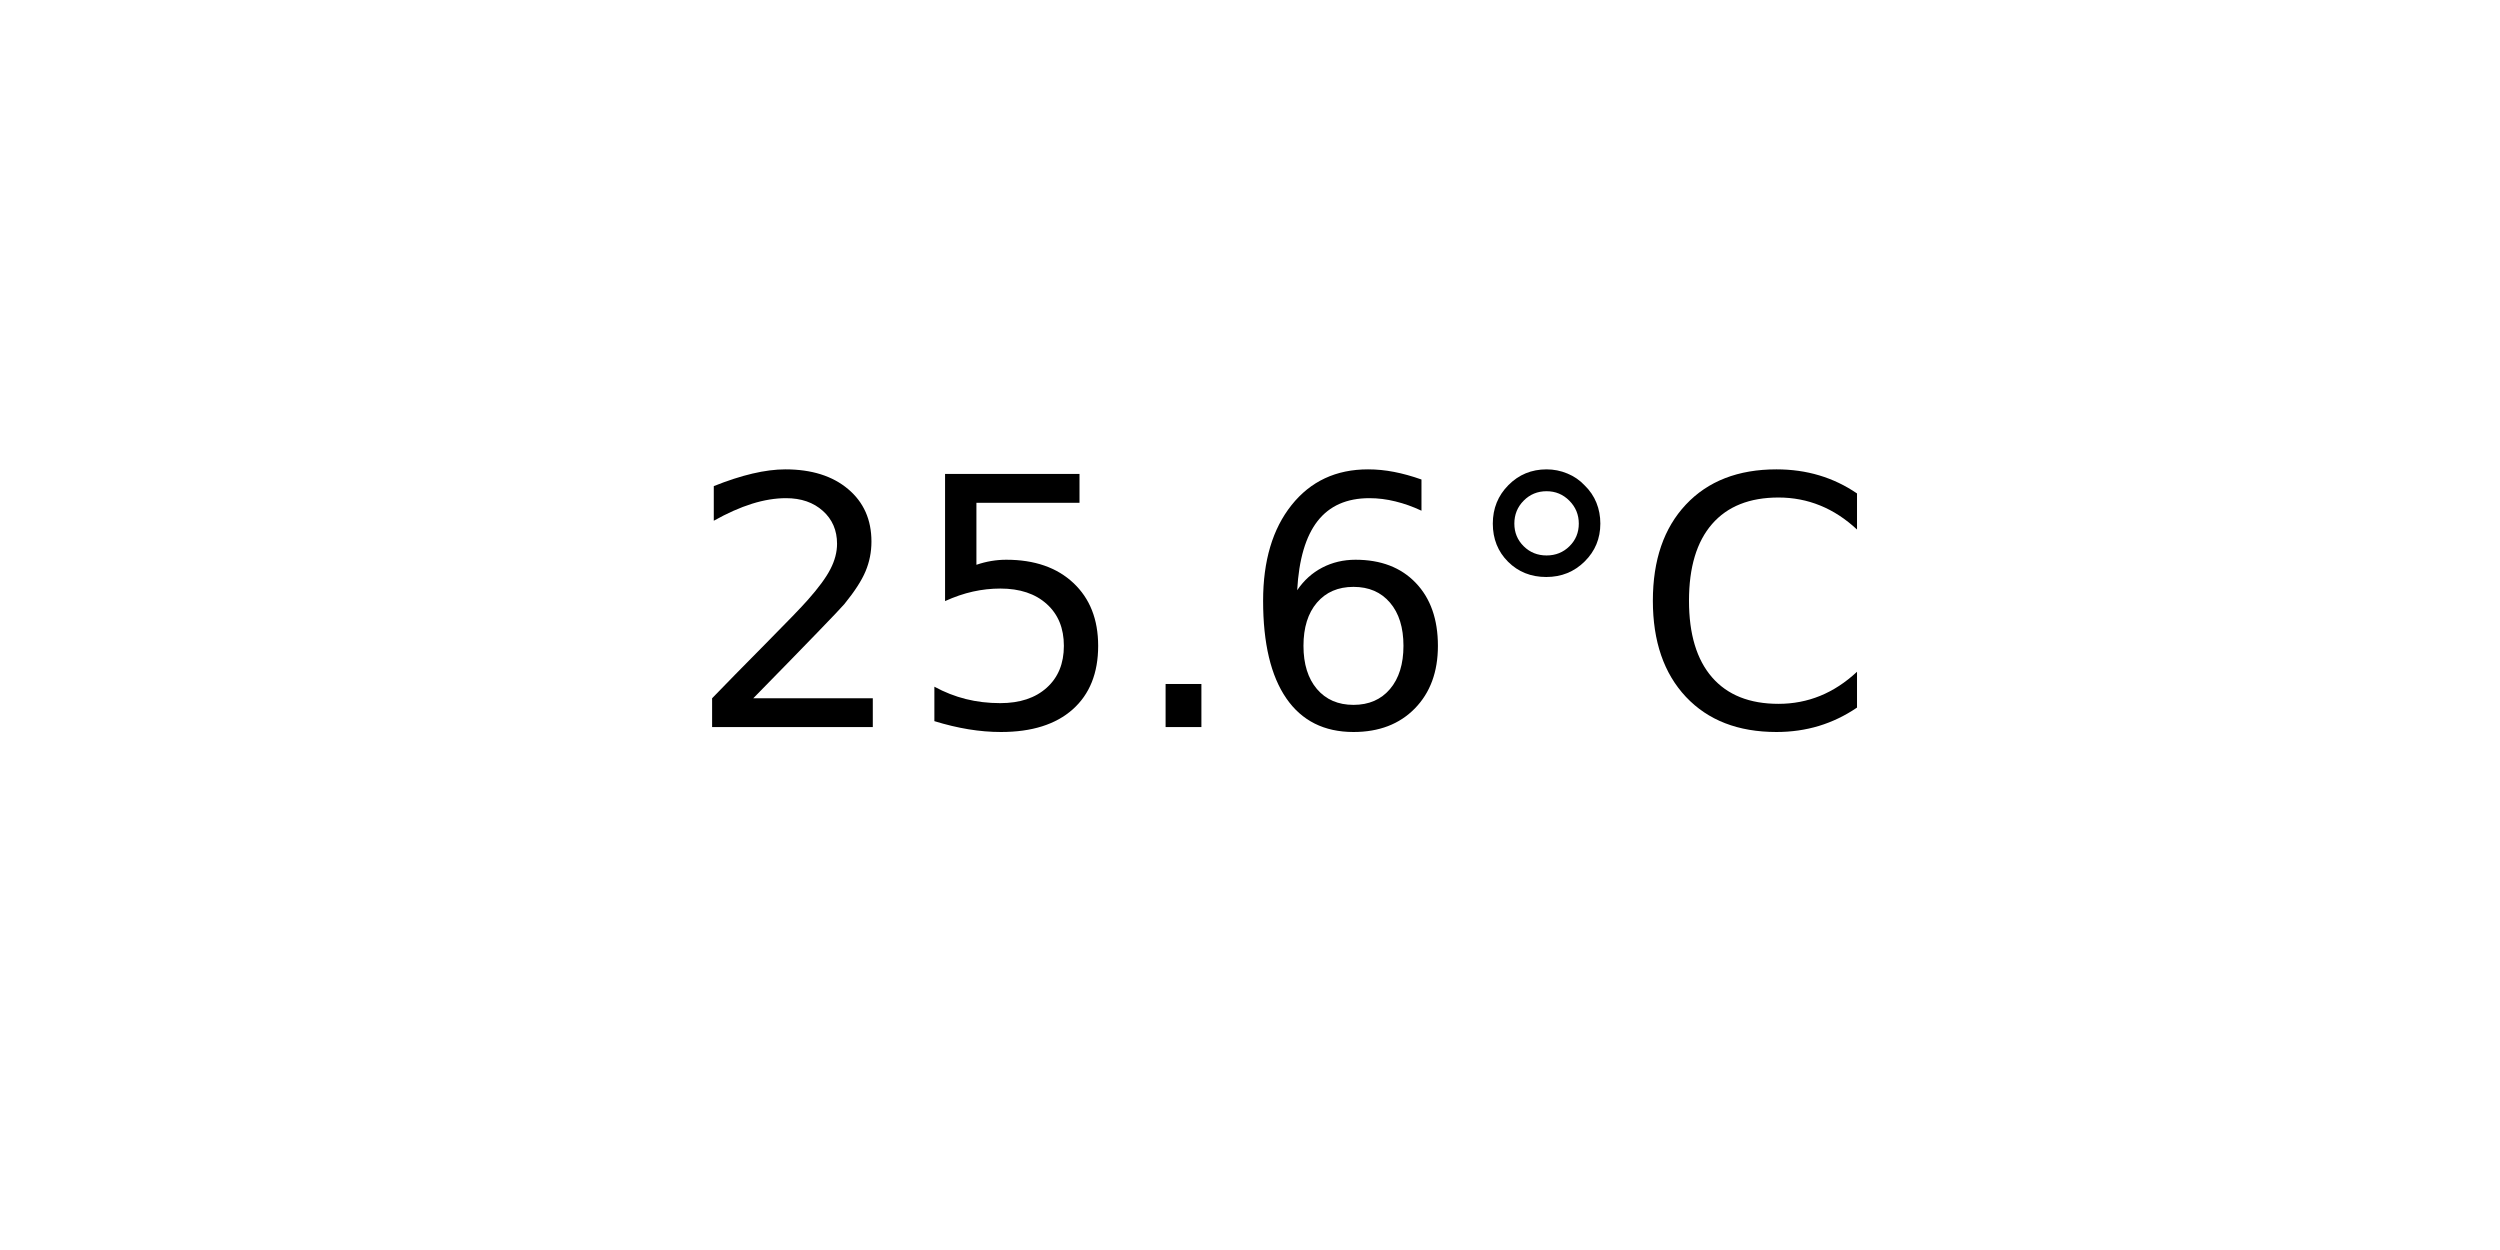
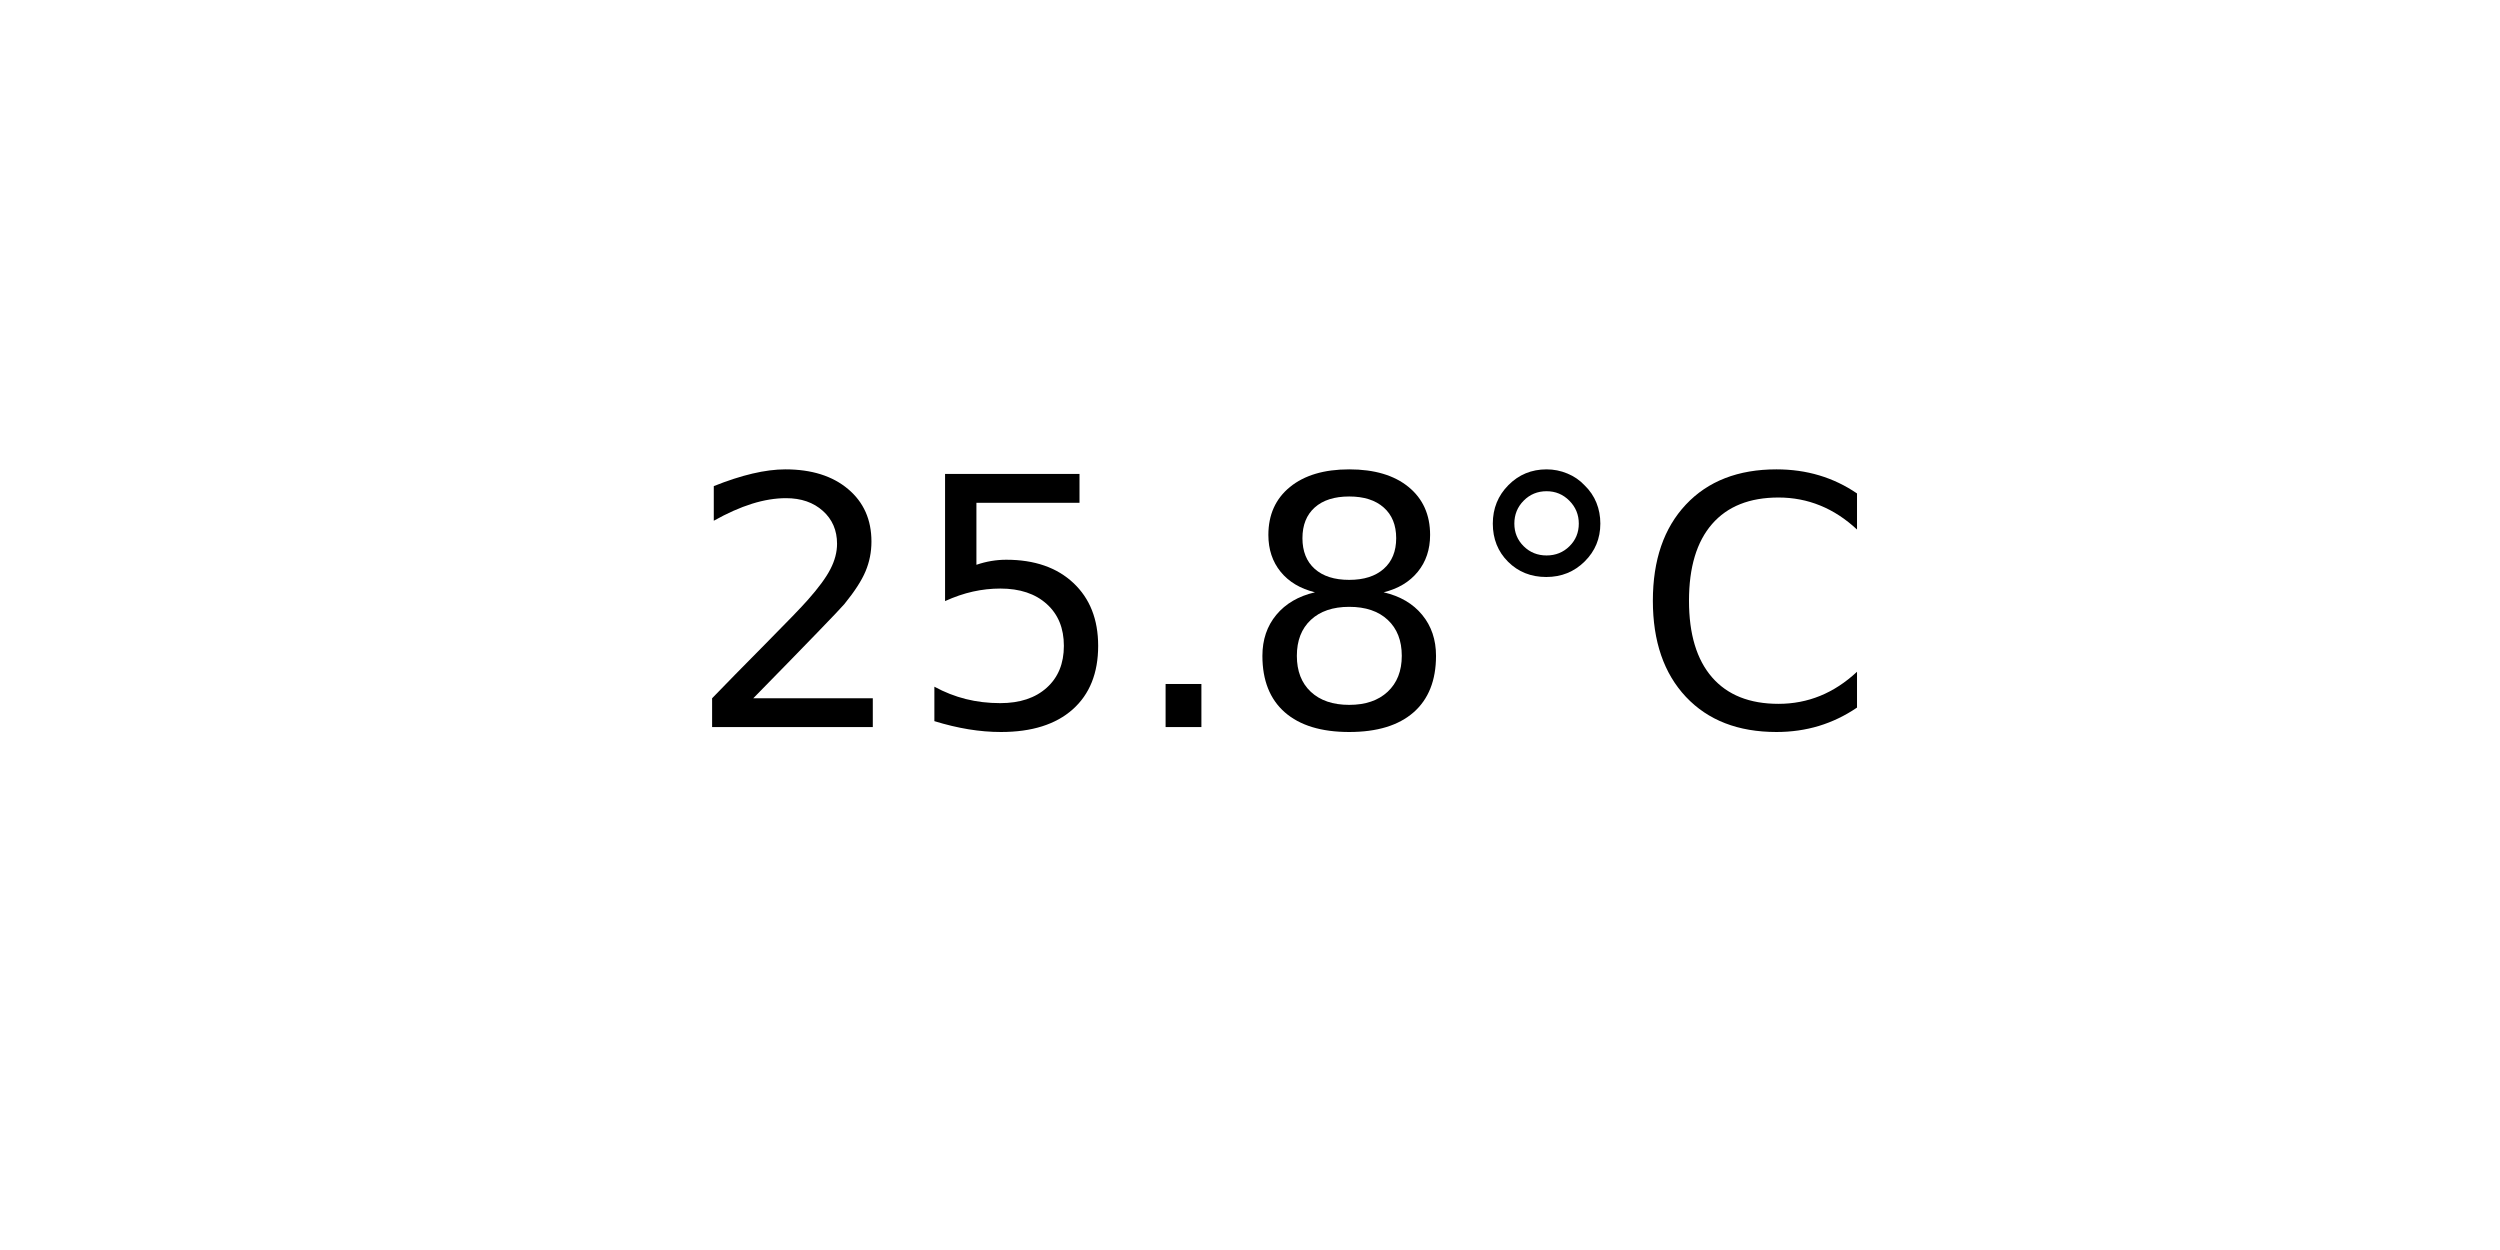
<svg xmlns="http://www.w3.org/2000/svg" xmlns:xlink="http://www.w3.org/1999/xlink" width="72pt" height="36pt" viewBox="0 0 72 36" version="1.1">
  <defs>
    <style type="text/css">*{stroke-linejoin: round; stroke-linecap: butt}</style>
  </defs>
  <g id="figure_1">
    <g id="axes_1">
      <g id="text_1">
        <g transform="translate(19.77578 20.93937) scale(0.1 -0.1)">
          <defs>
            <path id="DejaVuSans-32" d="M 1228 531  L 3431 531  L 3431 0  L 469 0  L 469 531  Q 828 903 1448 1529  Q 2069 2156 2228 2338  Q 2531 2678 2651 2914  Q 2772 3150 2772 3378  Q 2772 3750 2511 3984  Q 2250 4219 1831 4219  Q 1534 4219 1204 4116  Q 875 4013 500 3803  L 500 4441  Q 881 4594 1212 4672  Q 1544 4750 1819 4750  Q 2544 4750 2975 4387  Q 3406 4025 3406 3419  Q 3406 3131 3298 2873  Q 3191 2616 2906 2266  Q 2828 2175 2409 1742  Q 1991 1309 1228 531  z " transform="scale(0.015625)" />
            <path id="DejaVuSans-35" d="M 691 4666  L 3169 4666  L 3169 4134  L 1269 4134  L 1269 2991  Q 1406 3038 1543 3061  Q 1681 3084 1819 3084  Q 2600 3084 3056 2656  Q 3513 2228 3513 1497  Q 3513 744 3044 326  Q 2575 -91 1722 -91  Q 1428 -91 1123 -41  Q 819 9 494 109  L 494 744  Q 775 591 1075 516  Q 1375 441 1709 441  Q 2250 441 2565 725  Q 2881 1009 2881 1497  Q 2881 1984 2565 2268  Q 2250 2553 1709 2553  Q 1456 2553 1204 2497  Q 953 2441 691 2322  L 691 4666  z " transform="scale(0.015625)" />
            <path id="DejaVuSans-2e" d="M 684 794  L 1344 794  L 1344 0  L 684 0  L 684 794  z " transform="scale(0.015625)" />
-             <path id="DejaVuSans-36" d="M 2113 2584  Q 1688 2584 1439 2293  Q 1191 2003 1191 1497  Q 1191 994 1439 701  Q 1688 409 2113 409  Q 2538 409 2786 701  Q 3034 994 3034 1497  Q 3034 2003 2786 2293  Q 2538 2584 2113 2584  z M 3366 4563  L 3366 3988  Q 3128 4100 2886 4159  Q 2644 4219 2406 4219  Q 1781 4219 1451 3797  Q 1122 3375 1075 2522  Q 1259 2794 1537 2939  Q 1816 3084 2150 3084  Q 2853 3084 3261 2657  Q 3669 2231 3669 1497  Q 3669 778 3244 343  Q 2819 -91 2113 -91  Q 1303 -91 875 529  Q 447 1150 447 2328  Q 447 3434 972 4092  Q 1497 4750 2381 4750  Q 2619 4750 2861 4703  Q 3103 4656 3366 4563  z " transform="scale(0.015625)" />
+             <path id="DejaVuSans-38" d="M 2034 2216  Q 1584 2216 1326 1975  Q 1069 1734 1069 1313  Q 1069 891 1326 650  Q 1584 409 2034 409  Q 2484 409 2743 651  Q 3003 894 3003 1313  Q 3003 1734 2745 1975  Q 2488 2216 2034 2216  z M 1403 2484  Q 997 2584 770 2862  Q 544 3141 544 3541  Q 544 4100 942 4425  Q 1341 4750 2034 4750  Q 2731 4750 3128 4425  Q 3525 4100 3525 3541  Q 3525 3141 3298 2862  Q 3072 2584 2669 2484  Q 3125 2378 3379 2068  Q 3634 1759 3634 1313  Q 3634 634 3220 271  Q 2806 -91 2034 -91  Q 1263 -91 848 271  Q 434 634 434 1313  Q 434 1759 690 2068  Q 947 2378 1403 2484  z M 1172 3481  Q 1172 3119 1398 2916  Q 1625 2713 2034 2713  Q 2441 2713 2670 2916  Q 2900 3119 2900 3481  Q 2900 3844 2670 4047  Q 2441 4250 2034 4250  Q 1625 4250 1398 4047  Q 1172 3844 1172 3481  z " transform="scale(0.015625)" />
            <path id="DejaVuSans-b0" d="M 1600 4347  Q 1350 4347 1178 4173  Q 1006 4000 1006 3750  Q 1006 3503 1178 3333  Q 1350 3163 1600 3163  Q 1850 3163 2022 3333  Q 2194 3503 2194 3750  Q 2194 3997 2020 4172  Q 1847 4347 1600 4347  z M 1600 4750  Q 1800 4750 1984 4673  Q 2169 4597 2303 4453  Q 2447 4313 2519 4134  Q 2591 3956 2591 3750  Q 2591 3338 2302 3052  Q 2013 2766 1594 2766  Q 1172 2766 890 3047  Q 609 3328 609 3750  Q 609 4169 896 4459  Q 1184 4750 1600 4750  z " transform="scale(0.015625)" />
            <path id="DejaVuSans-43" d="M 4122 4306  L 4122 3641  Q 3803 3938 3442 4084  Q 3081 4231 2675 4231  Q 1875 4231 1450 3742  Q 1025 3253 1025 2328  Q 1025 1406 1450 917  Q 1875 428 2675 428  Q 3081 428 3442 575  Q 3803 722 4122 1019  L 4122 359  Q 3791 134 3420 21  Q 3050 -91 2638 -91  Q 1578 -91 968 557  Q 359 1206 359 2328  Q 359 3453 968 4101  Q 1578 4750 2638 4750  Q 3056 4750 3426 4639  Q 3797 4528 4122 4306  z " transform="scale(0.015625)" />
          </defs>
          <use xlink:href="#DejaVuSans-32" />
          <use xlink:href="#DejaVuSans-35" x="63.623" />
          <use xlink:href="#DejaVuSans-2e" x="127.246" />
-           <use xlink:href="#DejaVuSans-36" x="159.033" />
+           <use xlink:href="#DejaVuSans-38" x="159.033" />
          <use xlink:href="#DejaVuSans-b0" x="222.656" />
          <use xlink:href="#DejaVuSans-43" x="272.656" />
        </g>
      </g>
    </g>
  </g>
</svg>
